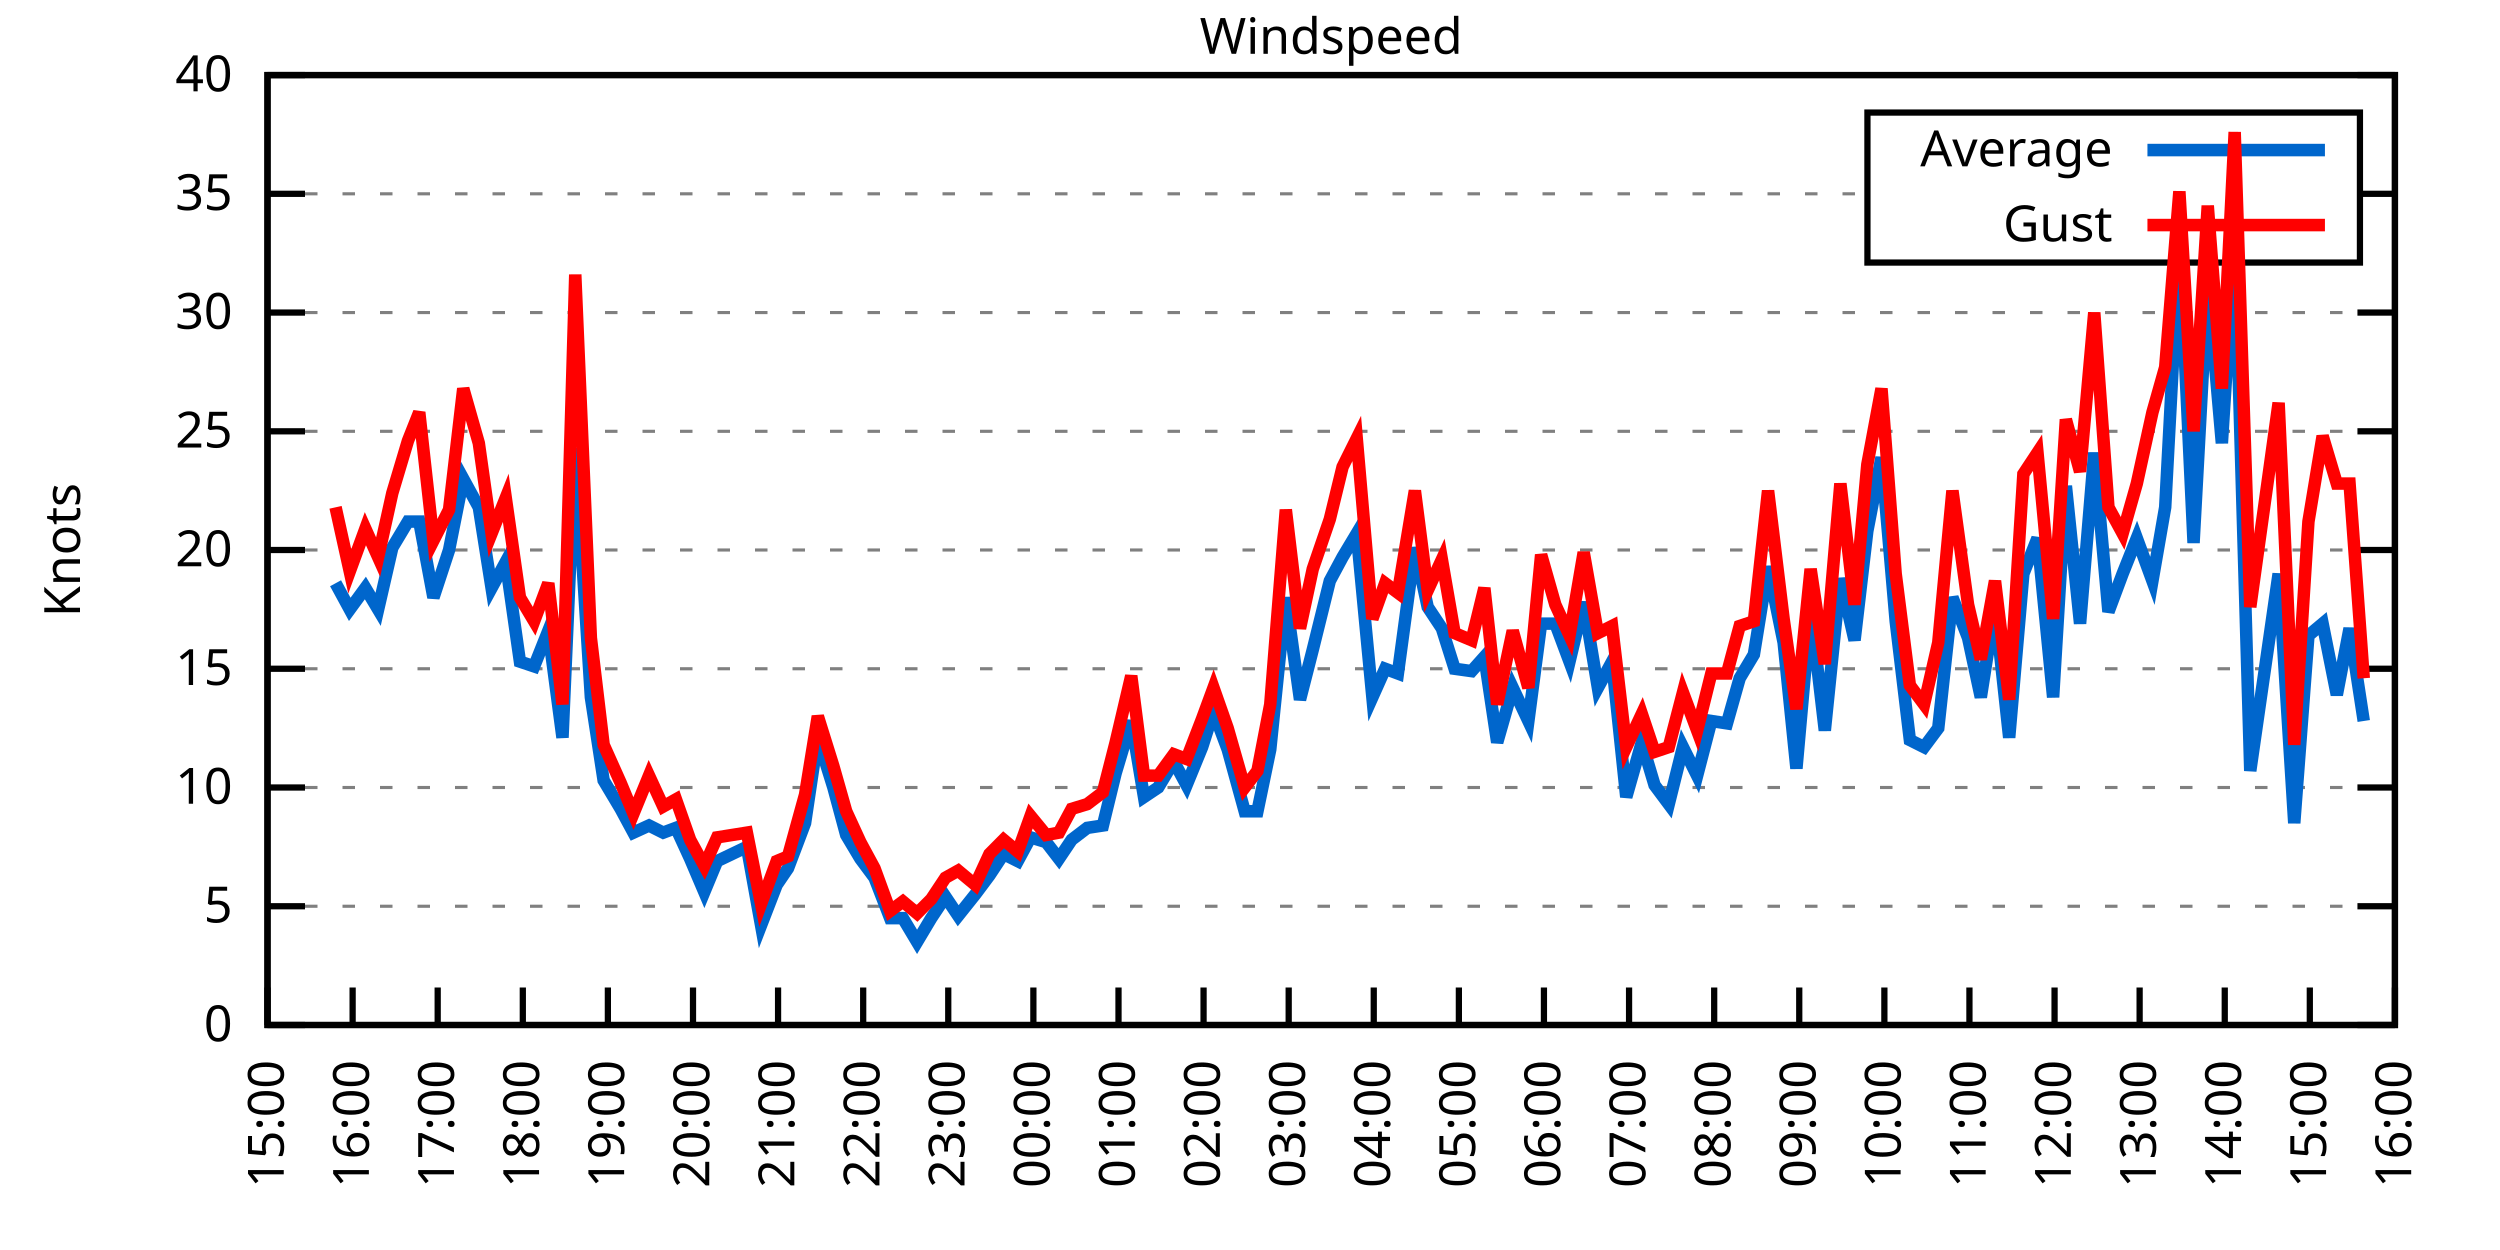
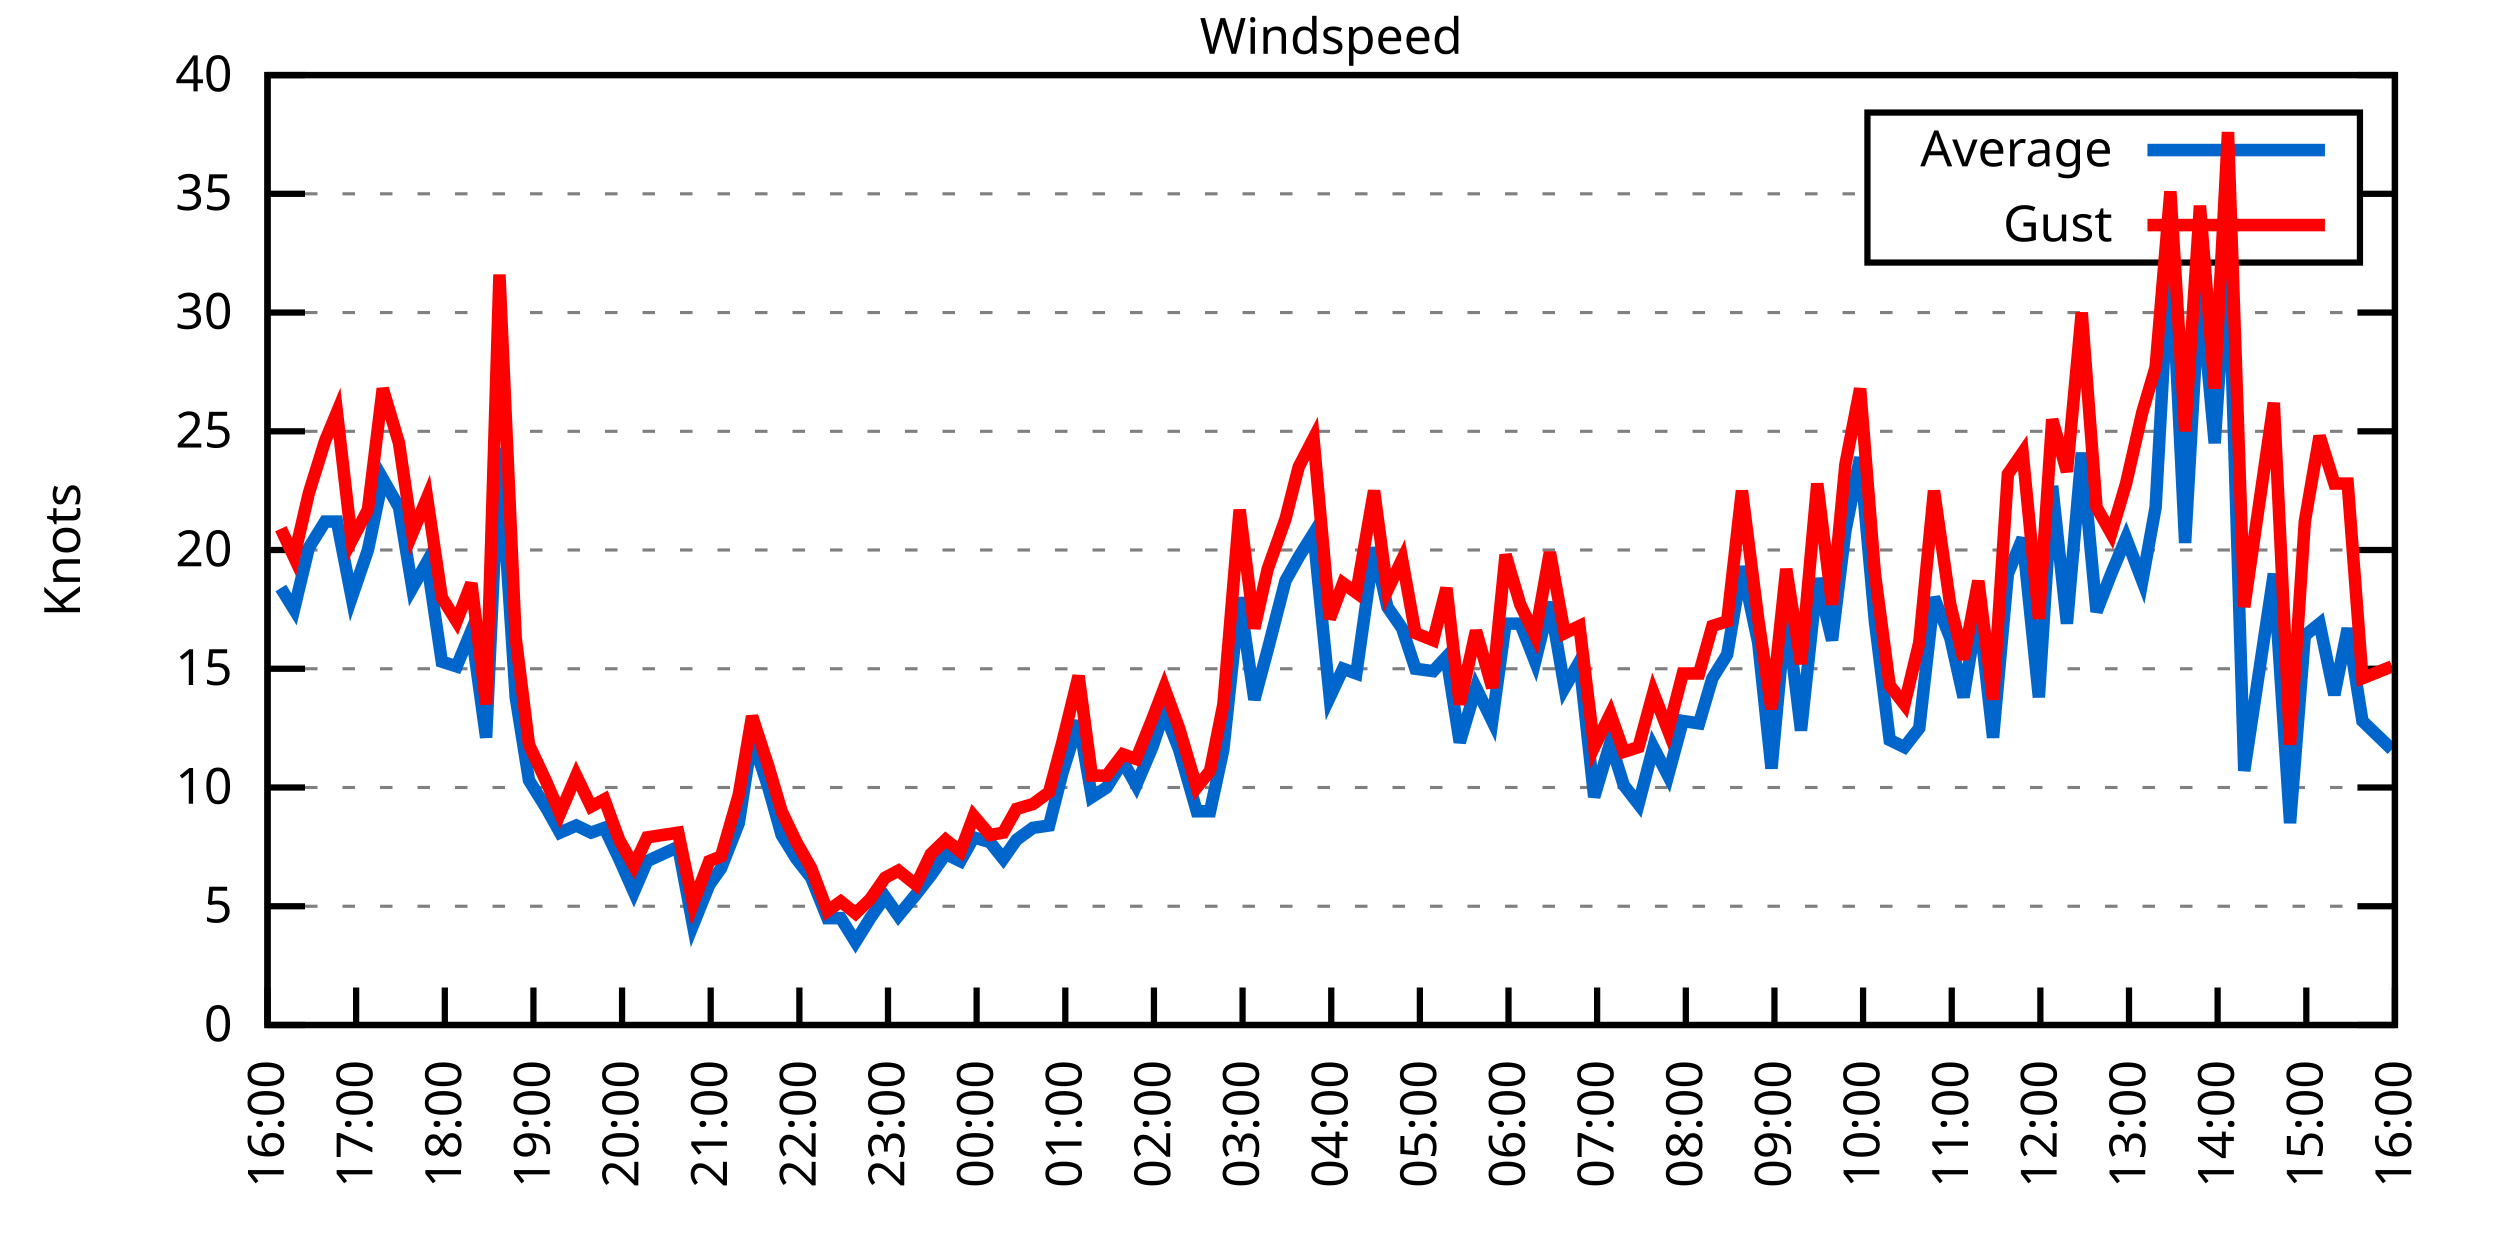
<svg xmlns="http://www.w3.org/2000/svg" xmlns:xlink="http://www.w3.org/1999/xlink" width="400" height="200" viewBox="0 0 400 200">
  <g id="gnuplot_canvas">
    <rect x="0" y="0" width="400" height="200" fill="none" />
    <defs>
      <circle id="gpDot" r="0.5" stroke-width="0.5" stroke="currentColor" />
      <path id="gpPt0" stroke-width="0.333" stroke="currentColor" d="M-1,0 h2 M0,-1 v2" />
      <path id="gpPt1" stroke-width="0.333" stroke="currentColor" d="M-1,-1 L1,1 M1,-1 L-1,1" />
      <path id="gpPt2" stroke-width="0.333" stroke="currentColor" d="M-1,0 L1,0 M0,-1 L0,1 M-1,-1 L1,1 M-1,1 L1,-1" />
      <rect id="gpPt3" stroke-width="0.333" stroke="currentColor" x="-1" y="-1" width="2" height="2" />
      <rect id="gpPt4" stroke-width="0.333" stroke="currentColor" fill="currentColor" x="-1" y="-1" width="2" height="2" />
      <circle id="gpPt5" stroke-width="0.333" stroke="currentColor" cx="0" cy="0" r="1" />
      <use xlink:href="#gpPt5" id="gpPt6" fill="currentColor" stroke="none" />
      <path id="gpPt7" stroke-width="0.333" stroke="currentColor" d="M0,-1.33 L-1.33,0.67 L1.33,0.67 z" />
      <use xlink:href="#gpPt7" id="gpPt8" fill="currentColor" stroke="none" />
      <use xlink:href="#gpPt7" id="gpPt9" stroke="currentColor" transform="rotate(180)" />
      <use xlink:href="#gpPt9" id="gpPt10" fill="currentColor" stroke="none" />
      <use xlink:href="#gpPt3" id="gpPt11" stroke="currentColor" transform="rotate(45)" />
      <use xlink:href="#gpPt11" id="gpPt12" fill="currentColor" stroke="none" />
      <path id="gpPt13" stroke-width="0.333" stroke="currentColor" d="M0,1.330 L1.265,0.411 L0.782,-1.067 L-0.782,-1.076 L-1.265,0.411 z" />
      <use xlink:href="#gpPt13" id="gpPt14" fill="currentColor" stroke="none" />
      <filter id="textbox" filterUnits="objectBoundingBox" x="0" y="0" height="1" width="1">
        <feFlood flood-color="white" flood-opacity="1" result="bgnd" />
        <feComposite in="SourceGraphic" in2="bgnd" operator="atop" />
      </filter>
      <filter id="greybox" filterUnits="objectBoundingBox" x="0" y="0" height="1" width="1">
        <feFlood flood-color="lightgrey" flood-opacity="1" result="grey" />
        <feComposite in="SourceGraphic" in2="grey" operator="atop" />
      </filter>
    </defs>
    <g fill="none" color="white" stroke="currentColor" stroke-width="1.00" stroke-linecap="butt" stroke-linejoin="miter">
</g>
    <g fill="none" color="black" stroke="currentColor" stroke-width="1.00" stroke-linecap="butt" stroke-linejoin="miter">
      <g stroke="none" shape-rendering="crispEdges">
        <polygon fill="rgb(255, 255, 255)" points="42.80,164.00 383.18,164.00 383.18,12.02 42.80,12.02 " />
      </g>
    </g>
    <g fill="none" color="black" stroke="currentColor" stroke-width="1.00" stroke-linecap="butt" stroke-linejoin="miter">
</g>
    <g fill="none" color="black" stroke="black" stroke-width="0.50" stroke-linecap="butt" stroke-linejoin="miter">
</g>
    <g fill="none" color="gray" stroke="currentColor" stroke-width="0.50" stroke-linecap="butt" stroke-linejoin="miter">
      <path stroke="gray" stroke-dasharray="2,4" class="gridline" d="M42.80,164.00 L383.19,164.00  " />
    </g>
    <g fill="none" color="gray" stroke="gray" stroke-width="1.00" stroke-linecap="butt" stroke-linejoin="miter">
</g>
    <g fill="none" color="black" stroke="currentColor" stroke-width="1.00" stroke-linecap="butt" stroke-linejoin="miter">
      <path stroke="black" d="M42.80,164.00 L48.80,164.00 M383.19,164.00 L377.19,164.00  " />
      <g transform="translate(37.20,166.60)" stroke="none" fill="black" font-family="Sans" font-size="8.00" text-anchor="end">
        <text>
          <tspan font-family="Sans"> 0</tspan>
        </text>
      </g>
    </g>
    <g fill="none" color="black" stroke="currentColor" stroke-width="1.00" stroke-linecap="butt" stroke-linejoin="miter">
</g>
    <g fill="none" color="black" stroke="black" stroke-width="0.50" stroke-linecap="butt" stroke-linejoin="miter">
</g>
    <g fill="none" color="gray" stroke="currentColor" stroke-width="0.50" stroke-linecap="butt" stroke-linejoin="miter">
      <path stroke="gray" stroke-dasharray="2,4" class="gridline" d="M42.80,145.00 L383.19,145.00  " />
    </g>
    <g fill="none" color="gray" stroke="gray" stroke-width="1.00" stroke-linecap="butt" stroke-linejoin="miter">
</g>
    <g fill="none" color="black" stroke="currentColor" stroke-width="1.00" stroke-linecap="butt" stroke-linejoin="miter">
      <path stroke="black" d="M42.80,145.00 L48.80,145.00 M383.19,145.00 L377.19,145.00  " />
      <g transform="translate(37.20,147.60)" stroke="none" fill="black" font-family="Sans" font-size="8.00" text-anchor="end">
        <text>
          <tspan font-family="Sans"> 5</tspan>
        </text>
      </g>
    </g>
    <g fill="none" color="black" stroke="currentColor" stroke-width="1.00" stroke-linecap="butt" stroke-linejoin="miter">
</g>
    <g fill="none" color="black" stroke="black" stroke-width="0.50" stroke-linecap="butt" stroke-linejoin="miter">
</g>
    <g fill="none" color="gray" stroke="currentColor" stroke-width="0.50" stroke-linecap="butt" stroke-linejoin="miter">
      <path stroke="gray" stroke-dasharray="2,4" class="gridline" d="M42.80,126.00 L383.19,126.00  " />
    </g>
    <g fill="none" color="gray" stroke="gray" stroke-width="1.00" stroke-linecap="butt" stroke-linejoin="miter">
</g>
    <g fill="none" color="black" stroke="currentColor" stroke-width="1.00" stroke-linecap="butt" stroke-linejoin="miter">
      <path stroke="black" d="M42.80,126.00 L48.80,126.00 M383.19,126.00 L377.19,126.00  " />
      <g transform="translate(37.20,128.60)" stroke="none" fill="black" font-family="Sans" font-size="8.00" text-anchor="end">
        <text>
          <tspan font-family="Sans"> 10</tspan>
        </text>
      </g>
    </g>
    <g fill="none" color="black" stroke="currentColor" stroke-width="1.00" stroke-linecap="butt" stroke-linejoin="miter">
</g>
    <g fill="none" color="black" stroke="black" stroke-width="0.50" stroke-linecap="butt" stroke-linejoin="miter">
</g>
    <g fill="none" color="gray" stroke="currentColor" stroke-width="0.50" stroke-linecap="butt" stroke-linejoin="miter">
      <path stroke="gray" stroke-dasharray="2,4" class="gridline" d="M42.80,107.00 L383.19,107.00  " />
    </g>
    <g fill="none" color="gray" stroke="gray" stroke-width="1.00" stroke-linecap="butt" stroke-linejoin="miter">
</g>
    <g fill="none" color="black" stroke="currentColor" stroke-width="1.00" stroke-linecap="butt" stroke-linejoin="miter">
      <path stroke="black" d="M42.80,107.00 L48.80,107.00 M383.19,107.00 L377.19,107.00  " />
      <g transform="translate(37.20,109.60)" stroke="none" fill="black" font-family="Sans" font-size="8.00" text-anchor="end">
        <text>
          <tspan font-family="Sans"> 15</tspan>
        </text>
      </g>
    </g>
    <g fill="none" color="black" stroke="currentColor" stroke-width="1.00" stroke-linecap="butt" stroke-linejoin="miter">
</g>
    <g fill="none" color="black" stroke="black" stroke-width="0.50" stroke-linecap="butt" stroke-linejoin="miter">
</g>
    <g fill="none" color="gray" stroke="currentColor" stroke-width="0.50" stroke-linecap="butt" stroke-linejoin="miter">
      <path stroke="gray" stroke-dasharray="2,4" class="gridline" d="M42.80,88.00 L383.19,88.00  " />
    </g>
    <g fill="none" color="gray" stroke="gray" stroke-width="1.00" stroke-linecap="butt" stroke-linejoin="miter">
</g>
    <g fill="none" color="black" stroke="currentColor" stroke-width="1.00" stroke-linecap="butt" stroke-linejoin="miter">
      <path stroke="black" d="M42.80,88.00 L48.80,88.00 M383.19,88.00 L377.19,88.00  " />
      <g transform="translate(37.20,90.60)" stroke="none" fill="black" font-family="Sans" font-size="8.00" text-anchor="end">
        <text>
          <tspan font-family="Sans"> 20</tspan>
        </text>
      </g>
    </g>
    <g fill="none" color="black" stroke="currentColor" stroke-width="1.00" stroke-linecap="butt" stroke-linejoin="miter">
</g>
    <g fill="none" color="black" stroke="black" stroke-width="0.50" stroke-linecap="butt" stroke-linejoin="miter">
</g>
    <g fill="none" color="gray" stroke="currentColor" stroke-width="0.50" stroke-linecap="butt" stroke-linejoin="miter">
      <path stroke="gray" stroke-dasharray="2,4" class="gridline" d="M42.80,69.01 L383.19,69.01  " />
    </g>
    <g fill="none" color="gray" stroke="gray" stroke-width="1.00" stroke-linecap="butt" stroke-linejoin="miter">
</g>
    <g fill="none" color="black" stroke="currentColor" stroke-width="1.00" stroke-linecap="butt" stroke-linejoin="miter">
      <path stroke="black" d="M42.80,69.01 L48.80,69.01 M383.19,69.01 L377.19,69.01  " />
      <g transform="translate(37.20,71.61)" stroke="none" fill="black" font-family="Sans" font-size="8.00" text-anchor="end">
        <text>
          <tspan font-family="Sans"> 25</tspan>
        </text>
      </g>
    </g>
    <g fill="none" color="black" stroke="currentColor" stroke-width="1.00" stroke-linecap="butt" stroke-linejoin="miter">
</g>
    <g fill="none" color="black" stroke="black" stroke-width="0.50" stroke-linecap="butt" stroke-linejoin="miter">
</g>
    <g fill="none" color="gray" stroke="currentColor" stroke-width="0.50" stroke-linecap="butt" stroke-linejoin="miter">
      <path stroke="gray" stroke-dasharray="2,4" class="gridline" d="M42.80,50.01 L383.19,50.01  " />
    </g>
    <g fill="none" color="gray" stroke="gray" stroke-width="1.00" stroke-linecap="butt" stroke-linejoin="miter">
</g>
    <g fill="none" color="black" stroke="currentColor" stroke-width="1.00" stroke-linecap="butt" stroke-linejoin="miter">
      <path stroke="black" d="M42.80,50.01 L48.80,50.01 M383.19,50.01 L377.19,50.01  " />
      <g transform="translate(37.20,52.61)" stroke="none" fill="black" font-family="Sans" font-size="8.00" text-anchor="end">
        <text>
          <tspan font-family="Sans"> 30</tspan>
        </text>
      </g>
    </g>
    <g fill="none" color="black" stroke="currentColor" stroke-width="1.00" stroke-linecap="butt" stroke-linejoin="miter">
</g>
    <g fill="none" color="black" stroke="black" stroke-width="0.50" stroke-linecap="butt" stroke-linejoin="miter">
</g>
    <g fill="none" color="gray" stroke="currentColor" stroke-width="0.50" stroke-linecap="butt" stroke-linejoin="miter">
      <path stroke="gray" stroke-dasharray="2,4" class="gridline" d="M42.80,31.01 L298.79,31.01 M377.59,31.01 L383.19,31.01  " />
    </g>
    <g fill="none" color="gray" stroke="gray" stroke-width="1.00" stroke-linecap="butt" stroke-linejoin="miter">
</g>
    <g fill="none" color="black" stroke="currentColor" stroke-width="1.00" stroke-linecap="butt" stroke-linejoin="miter">
      <path stroke="black" d="M42.80,31.01 L48.80,31.01 M383.19,31.01 L377.19,31.01  " />
      <g transform="translate(37.20,33.61)" stroke="none" fill="black" font-family="Sans" font-size="8.00" text-anchor="end">
        <text>
          <tspan font-family="Sans"> 35</tspan>
        </text>
      </g>
    </g>
    <g fill="none" color="black" stroke="currentColor" stroke-width="1.00" stroke-linecap="butt" stroke-linejoin="miter">
</g>
    <g fill="none" color="black" stroke="black" stroke-width="0.50" stroke-linecap="butt" stroke-linejoin="miter">
</g>
    <g fill="none" color="gray" stroke="currentColor" stroke-width="0.50" stroke-linecap="butt" stroke-linejoin="miter">
      <path stroke="gray" stroke-dasharray="2,4" class="gridline" d="M42.80,12.01 L383.19,12.01  " />
    </g>
    <g fill="none" color="gray" stroke="gray" stroke-width="1.00" stroke-linecap="butt" stroke-linejoin="miter">
</g>
    <g fill="none" color="black" stroke="currentColor" stroke-width="1.00" stroke-linecap="butt" stroke-linejoin="miter">
      <path stroke="black" d="M42.80,12.01 L48.80,12.01 M383.19,12.01 L377.19,12.01  " />
      <g transform="translate(37.20,14.61)" stroke="none" fill="black" font-family="Sans" font-size="8.00" text-anchor="end">
        <text>
          <tspan font-family="Sans"> 40</tspan>
        </text>
      </g>
    </g>
    <g fill="none" color="black" stroke="currentColor" stroke-width="1.00" stroke-linecap="butt" stroke-linejoin="miter">
      <path stroke="black" d="M42.80,164.00 L42.80,158.00  " />
      <g transform="translate(45.40,169.60) rotate(270.00)" stroke="none" fill="black" font-family="Sans" font-size="8.00" text-anchor="end">
        <text>
-           <tspan font-family="Sans">15:00</tspan>
-         </text>
-       </g>
-     </g>
-     <g fill="none" color="black" stroke="currentColor" stroke-width="1.00" stroke-linecap="butt" stroke-linejoin="miter">
-       <path stroke="black" d="M56.42,164.00 L56.42,158.00  " />
-       <g transform="translate(59.02,169.60) rotate(270.00)" stroke="none" fill="black" font-family="Sans" font-size="8.00" text-anchor="end">
-         <text>
          <tspan font-family="Sans">16:00</tspan>
        </text>
      </g>
    </g>
    <g fill="none" color="black" stroke="currentColor" stroke-width="1.00" stroke-linecap="butt" stroke-linejoin="miter">
-       <path stroke="black" d="M70.03,164.00 L70.03,158.00  " />
-       <g transform="translate(72.63,169.60) rotate(270.00)" stroke="none" fill="black" font-family="Sans" font-size="8.00" text-anchor="end">
+       <path stroke="black" d="M56.98,164.00 L56.98,158.00  " />
+       <g transform="translate(59.58,169.60) rotate(270.00)" stroke="none" fill="black" font-family="Sans" font-size="8.00" text-anchor="end">
        <text>
          <tspan font-family="Sans">17:00</tspan>
        </text>
      </g>
    </g>
    <g fill="none" color="black" stroke="currentColor" stroke-width="1.00" stroke-linecap="butt" stroke-linejoin="miter">
-       <path stroke="black" d="M83.65,164.00 L83.65,158.00  " />
-       <g transform="translate(86.25,169.60) rotate(270.00)" stroke="none" fill="black" font-family="Sans" font-size="8.00" text-anchor="end">
+       <path stroke="black" d="M71.17,164.00 L71.17,158.00  " />
+       <g transform="translate(73.77,169.60) rotate(270.00)" stroke="none" fill="black" font-family="Sans" font-size="8.00" text-anchor="end">
        <text>
          <tspan font-family="Sans">18:00</tspan>
        </text>
      </g>
    </g>
    <g fill="none" color="black" stroke="currentColor" stroke-width="1.00" stroke-linecap="butt" stroke-linejoin="miter">
-       <path stroke="black" d="M97.26,164.00 L97.26,158.00  " />
-       <g transform="translate(99.86,169.60) rotate(270.00)" stroke="none" fill="black" font-family="Sans" font-size="8.00" text-anchor="end">
+       <path stroke="black" d="M85.35,164.00 L85.35,158.00  " />
+       <g transform="translate(87.95,169.60) rotate(270.00)" stroke="none" fill="black" font-family="Sans" font-size="8.00" text-anchor="end">
        <text>
          <tspan font-family="Sans">19:00</tspan>
        </text>
      </g>
    </g>
    <g fill="none" color="black" stroke="currentColor" stroke-width="1.00" stroke-linecap="butt" stroke-linejoin="miter">
-       <path stroke="black" d="M110.88,164.00 L110.88,158.00  " />
-       <g transform="translate(113.48,169.60) rotate(270.00)" stroke="none" fill="black" font-family="Sans" font-size="8.00" text-anchor="end">
+       <path stroke="black" d="M99.53,164.00 L99.53,158.00  " />
+       <g transform="translate(102.13,169.60) rotate(270.00)" stroke="none" fill="black" font-family="Sans" font-size="8.00" text-anchor="end">
        <text>
          <tspan font-family="Sans">20:00</tspan>
        </text>
      </g>
    </g>
    <g fill="none" color="black" stroke="currentColor" stroke-width="1.00" stroke-linecap="butt" stroke-linejoin="miter">
-       <path stroke="black" d="M124.49,164.00 L124.49,158.00  " />
-       <g transform="translate(127.09,169.60) rotate(270.00)" stroke="none" fill="black" font-family="Sans" font-size="8.00" text-anchor="end">
+       <path stroke="black" d="M113.71,164.00 L113.71,158.00  " />
+       <g transform="translate(116.31,169.60) rotate(270.00)" stroke="none" fill="black" font-family="Sans" font-size="8.00" text-anchor="end">
        <text>
          <tspan font-family="Sans">21:00</tspan>
        </text>
      </g>
    </g>
    <g fill="none" color="black" stroke="currentColor" stroke-width="1.00" stroke-linecap="butt" stroke-linejoin="miter">
-       <path stroke="black" d="M138.11,164.00 L138.11,158.00  " />
-       <g transform="translate(140.71,169.60) rotate(270.00)" stroke="none" fill="black" font-family="Sans" font-size="8.00" text-anchor="end">
+       <path stroke="black" d="M127.90,164.00 L127.90,158.00  " />
+       <g transform="translate(130.50,169.60) rotate(270.00)" stroke="none" fill="black" font-family="Sans" font-size="8.00" text-anchor="end">
        <text>
          <tspan font-family="Sans">22:00</tspan>
        </text>
      </g>
    </g>
    <g fill="none" color="black" stroke="currentColor" stroke-width="1.00" stroke-linecap="butt" stroke-linejoin="miter">
-       <path stroke="black" d="M151.72,164.00 L151.72,158.00  " />
-       <g transform="translate(154.32,169.60) rotate(270.00)" stroke="none" fill="black" font-family="Sans" font-size="8.00" text-anchor="end">
+       <path stroke="black" d="M142.08,164.00 L142.08,158.00  " />
+       <g transform="translate(144.68,169.60) rotate(270.00)" stroke="none" fill="black" font-family="Sans" font-size="8.00" text-anchor="end">
        <text>
          <tspan font-family="Sans">23:00</tspan>
        </text>
      </g>
    </g>
    <g fill="none" color="black" stroke="currentColor" stroke-width="1.00" stroke-linecap="butt" stroke-linejoin="miter">
-       <path stroke="black" d="M165.34,164.00 L165.34,158.00  " />
-       <g transform="translate(167.94,169.60) rotate(270.00)" stroke="none" fill="black" font-family="Sans" font-size="8.00" text-anchor="end">
+       <path stroke="black" d="M156.26,164.00 L156.26,158.00  " />
+       <g transform="translate(158.86,169.60) rotate(270.00)" stroke="none" fill="black" font-family="Sans" font-size="8.00" text-anchor="end">
        <text>
          <tspan font-family="Sans">00:00</tspan>
        </text>
      </g>
    </g>
    <g fill="none" color="black" stroke="currentColor" stroke-width="1.00" stroke-linecap="butt" stroke-linejoin="miter">
-       <path stroke="black" d="M178.96,164.00 L178.96,158.00  " />
-       <g transform="translate(181.56,169.60) rotate(270.00)" stroke="none" fill="black" font-family="Sans" font-size="8.00" text-anchor="end">
+       <path stroke="black" d="M170.45,164.00 L170.45,158.00  " />
+       <g transform="translate(173.05,169.60) rotate(270.00)" stroke="none" fill="black" font-family="Sans" font-size="8.00" text-anchor="end">
        <text>
          <tspan font-family="Sans">01:00</tspan>
        </text>
      </g>
    </g>
    <g fill="none" color="black" stroke="currentColor" stroke-width="1.00" stroke-linecap="butt" stroke-linejoin="miter">
-       <path stroke="black" d="M192.57,164.00 L192.57,158.00  " />
-       <g transform="translate(195.17,169.60) rotate(270.00)" stroke="none" fill="black" font-family="Sans" font-size="8.00" text-anchor="end">
+       <path stroke="black" d="M184.63,164.00 L184.63,158.00  " />
+       <g transform="translate(187.23,169.60) rotate(270.00)" stroke="none" fill="black" font-family="Sans" font-size="8.00" text-anchor="end">
        <text>
          <tspan font-family="Sans">02:00</tspan>
        </text>
      </g>
    </g>
    <g fill="none" color="black" stroke="currentColor" stroke-width="1.00" stroke-linecap="butt" stroke-linejoin="miter">
-       <path stroke="black" d="M206.19,164.00 L206.19,158.00  " />
-       <g transform="translate(208.79,169.60) rotate(270.00)" stroke="none" fill="black" font-family="Sans" font-size="8.00" text-anchor="end">
+       <path stroke="black" d="M198.81,164.00 L198.81,158.00  " />
+       <g transform="translate(201.41,169.60) rotate(270.00)" stroke="none" fill="black" font-family="Sans" font-size="8.00" text-anchor="end">
        <text>
          <tspan font-family="Sans">03:00</tspan>
        </text>
      </g>
    </g>
    <g fill="none" color="black" stroke="currentColor" stroke-width="1.00" stroke-linecap="butt" stroke-linejoin="miter">
-       <path stroke="black" d="M219.80,164.00 L219.80,158.00  " />
-       <g transform="translate(222.40,169.60) rotate(270.00)" stroke="none" fill="black" font-family="Sans" font-size="8.00" text-anchor="end">
+       <path stroke="black" d="M213.00,164.00 L213.00,158.00  " />
+       <g transform="translate(215.60,169.60) rotate(270.00)" stroke="none" fill="black" font-family="Sans" font-size="8.00" text-anchor="end">
        <text>
          <tspan font-family="Sans">04:00</tspan>
        </text>
      </g>
    </g>
    <g fill="none" color="black" stroke="currentColor" stroke-width="1.00" stroke-linecap="butt" stroke-linejoin="miter">
-       <path stroke="black" d="M233.42,164.00 L233.42,158.00  " />
-       <g transform="translate(236.02,169.60) rotate(270.00)" stroke="none" fill="black" font-family="Sans" font-size="8.00" text-anchor="end">
+       <path stroke="black" d="M227.18,164.00 L227.18,158.00  " />
+       <g transform="translate(229.78,169.60) rotate(270.00)" stroke="none" fill="black" font-family="Sans" font-size="8.00" text-anchor="end">
        <text>
          <tspan font-family="Sans">05:00</tspan>
        </text>
      </g>
    </g>
    <g fill="none" color="black" stroke="currentColor" stroke-width="1.00" stroke-linecap="butt" stroke-linejoin="miter">
-       <path stroke="black" d="M247.03,164.00 L247.03,158.00  " />
-       <g transform="translate(249.63,169.60) rotate(270.00)" stroke="none" fill="black" font-family="Sans" font-size="8.00" text-anchor="end">
+       <path stroke="black" d="M241.36,164.00 L241.36,158.00  " />
+       <g transform="translate(243.96,169.60) rotate(270.00)" stroke="none" fill="black" font-family="Sans" font-size="8.00" text-anchor="end">
        <text>
          <tspan font-family="Sans">06:00</tspan>
        </text>
      </g>
    </g>
    <g fill="none" color="black" stroke="currentColor" stroke-width="1.00" stroke-linecap="butt" stroke-linejoin="miter">
-       <path stroke="black" d="M260.65,164.00 L260.65,158.00  " />
-       <g transform="translate(263.25,169.60) rotate(270.00)" stroke="none" fill="black" font-family="Sans" font-size="8.00" text-anchor="end">
+       <path stroke="black" d="M255.54,164.00 L255.54,158.00  " />
+       <g transform="translate(258.14,169.60) rotate(270.00)" stroke="none" fill="black" font-family="Sans" font-size="8.00" text-anchor="end">
        <text>
          <tspan font-family="Sans">07:00</tspan>
        </text>
      </g>
    </g>
    <g fill="none" color="black" stroke="currentColor" stroke-width="1.00" stroke-linecap="butt" stroke-linejoin="miter">
-       <path stroke="black" d="M274.27,164.00 L274.27,158.00  " />
-       <g transform="translate(276.87,169.60) rotate(270.00)" stroke="none" fill="black" font-family="Sans" font-size="8.00" text-anchor="end">
+       <path stroke="black" d="M269.73,164.00 L269.73,158.00  " />
+       <g transform="translate(272.33,169.60) rotate(270.00)" stroke="none" fill="black" font-family="Sans" font-size="8.00" text-anchor="end">
        <text>
          <tspan font-family="Sans">08:00</tspan>
        </text>
      </g>
    </g>
    <g fill="none" color="black" stroke="currentColor" stroke-width="1.00" stroke-linecap="butt" stroke-linejoin="miter">
-       <path stroke="black" d="M287.88,164.00 L287.88,158.00  " />
-       <g transform="translate(290.48,169.60) rotate(270.00)" stroke="none" fill="black" font-family="Sans" font-size="8.00" text-anchor="end">
+       <path stroke="black" d="M283.91,164.00 L283.91,158.00  " />
+       <g transform="translate(286.51,169.60) rotate(270.00)" stroke="none" fill="black" font-family="Sans" font-size="8.00" text-anchor="end">
        <text>
          <tspan font-family="Sans">09:00</tspan>
        </text>
      </g>
    </g>
    <g fill="none" color="black" stroke="currentColor" stroke-width="1.00" stroke-linecap="butt" stroke-linejoin="miter">
-       <path stroke="black" d="M301.50,164.00 L301.50,158.00  " />
-       <g transform="translate(304.10,169.60) rotate(270.00)" stroke="none" fill="black" font-family="Sans" font-size="8.00" text-anchor="end">
+       <path stroke="black" d="M298.09,164.00 L298.09,158.00  " />
+       <g transform="translate(300.69,169.60) rotate(270.00)" stroke="none" fill="black" font-family="Sans" font-size="8.00" text-anchor="end">
        <text>
          <tspan font-family="Sans">10:00</tspan>
        </text>
      </g>
    </g>
    <g fill="none" color="black" stroke="currentColor" stroke-width="1.00" stroke-linecap="butt" stroke-linejoin="miter">
-       <path stroke="black" d="M315.11,164.00 L315.11,158.00  " />
-       <g transform="translate(317.71,169.60) rotate(270.00)" stroke="none" fill="black" font-family="Sans" font-size="8.00" text-anchor="end">
+       <path stroke="black" d="M312.28,164.00 L312.28,158.00  " />
+       <g transform="translate(314.88,169.60) rotate(270.00)" stroke="none" fill="black" font-family="Sans" font-size="8.00" text-anchor="end">
        <text>
          <tspan font-family="Sans">11:00</tspan>
        </text>
      </g>
    </g>
    <g fill="none" color="black" stroke="currentColor" stroke-width="1.00" stroke-linecap="butt" stroke-linejoin="miter">
-       <path stroke="black" d="M328.73,164.00 L328.73,158.00  " />
-       <g transform="translate(331.33,169.60) rotate(270.00)" stroke="none" fill="black" font-family="Sans" font-size="8.00" text-anchor="end">
+       <path stroke="black" d="M326.46,164.00 L326.46,158.00  " />
+       <g transform="translate(329.06,169.60) rotate(270.00)" stroke="none" fill="black" font-family="Sans" font-size="8.00" text-anchor="end">
        <text>
          <tspan font-family="Sans">12:00</tspan>
        </text>
      </g>
    </g>
    <g fill="none" color="black" stroke="currentColor" stroke-width="1.00" stroke-linecap="butt" stroke-linejoin="miter">
-       <path stroke="black" d="M342.34,164.00 L342.34,158.00  " />
-       <g transform="translate(344.94,169.60) rotate(270.00)" stroke="none" fill="black" font-family="Sans" font-size="8.00" text-anchor="end">
+       <path stroke="black" d="M340.64,164.00 L340.64,158.00  " />
+       <g transform="translate(343.24,169.60) rotate(270.00)" stroke="none" fill="black" font-family="Sans" font-size="8.00" text-anchor="end">
        <text>
          <tspan font-family="Sans">13:00</tspan>
        </text>
      </g>
    </g>
    <g fill="none" color="black" stroke="currentColor" stroke-width="1.00" stroke-linecap="butt" stroke-linejoin="miter">
-       <path stroke="black" d="M355.96,164.00 L355.96,158.00  " />
-       <g transform="translate(358.56,169.60) rotate(270.00)" stroke="none" fill="black" font-family="Sans" font-size="8.00" text-anchor="end">
+       <path stroke="black" d="M354.82,164.00 L354.82,158.00  " />
+       <g transform="translate(357.42,169.60) rotate(270.00)" stroke="none" fill="black" font-family="Sans" font-size="8.00" text-anchor="end">
        <text>
          <tspan font-family="Sans">14:00</tspan>
        </text>
      </g>
    </g>
    <g fill="none" color="black" stroke="currentColor" stroke-width="1.00" stroke-linecap="butt" stroke-linejoin="miter">
-       <path stroke="black" d="M369.57,164.00 L369.57,158.00  " />
-       <g transform="translate(372.17,169.60) rotate(270.00)" stroke="none" fill="black" font-family="Sans" font-size="8.00" text-anchor="end">
+       <path stroke="black" d="M369.01,164.00 L369.01,158.00  " />
+       <g transform="translate(371.61,169.60) rotate(270.00)" stroke="none" fill="black" font-family="Sans" font-size="8.00" text-anchor="end">
        <text>
          <tspan font-family="Sans">15:00</tspan>
        </text>
      </g>
    </g>
    <g fill="none" color="black" stroke="currentColor" stroke-width="1.00" stroke-linecap="butt" stroke-linejoin="miter">
      <path stroke="black" d="M383.19,164.00 L383.19,158.00  " />
      <g transform="translate(385.79,169.60) rotate(270.00)" stroke="none" fill="black" font-family="Sans" font-size="8.00" text-anchor="end">
        <text>
          <tspan font-family="Sans">16:00</tspan>
        </text>
      </g>
    </g>
    <g fill="none" color="black" stroke="currentColor" stroke-width="1.00" stroke-linecap="butt" stroke-linejoin="miter">
</g>
    <g fill="none" color="black" stroke="currentColor" stroke-width="1.00" stroke-linecap="butt" stroke-linejoin="miter">
      <path stroke="black" d="M42.80,12.01 L42.80,164.00 L383.19,164.00 L383.19,12.01 L42.80,12.01 Z  " />
    </g>
    <g fill="none" color="black" stroke="currentColor" stroke-width="1.00" stroke-linecap="butt" stroke-linejoin="miter">
</g>
    <g fill="none" color="black" stroke="currentColor" stroke-width="1.00" stroke-linecap="butt" stroke-linejoin="miter">
      <path stroke="black" d="M298.79,42.01 L298.79,18.01 L377.59,18.01 L377.59,42.01 L298.79,42.01 Z  " />
    </g>
    <g id="Windspeed_plot_1">
      <g fill="none" color="white" stroke="black" stroke-width="2.00" stroke-linecap="butt" stroke-linejoin="miter">
</g>
      <g fill="none" color="black" stroke="currentColor" stroke-width="2.00" stroke-linecap="butt" stroke-linejoin="miter">
        <g transform="translate(337.99,26.61)" stroke="none" fill="black" font-family="Sans" font-size="8.00" text-anchor="end">
          <text>
            <tspan font-family="Sans">Average</tspan>
          </text>
        </g>
      </g>
      <g fill="none" color="black" stroke="currentColor" stroke-width="2.00" stroke-linecap="butt" stroke-linejoin="miter">
-         <path stroke="rgb(  0, 102, 204)" d="M343.59,24.01 L371.99,24.01 M53.69,93.32 L55.96,97.50 L58.46,94.08 L60.50,97.50 L62.77,87.63 L65.27,83.45   L67.08,83.45 L69.35,95.60 L71.85,88.00 L74.12,76.61 L76.61,81.17 L78.65,94.08 L80.92,89.90 L83.19,105.86   L85.46,106.62 L87.73,100.92 L90.00,118.02 L92.04,71.67 L94.54,111.56 L96.58,124.86 L99.30,129.42 L101.35,133.22   L103.84,132.08 L106.11,133.22 L108.15,132.46 L110.42,137.40 L112.69,142.72 L114.74,137.78 L119.50,135.50 L121.77,148.04   L124.27,141.58 L126.08,138.92 L128.81,131.70 L130.85,118.02 L133.34,126.00 L135.39,133.60 L137.66,137.40 L139.92,140.44   L142.42,146.90 L144.46,146.90 L146.73,150.70 L149.00,146.90 L151.27,143.48 L153.31,146.52 L156.04,143.10 L158.31,140.06   L160.57,136.64 L162.84,137.78 L164.89,133.98 L167.38,134.74 L169.43,137.40 L171.47,134.36 L173.96,132.46 L176.46,132.08   L178.50,123.72 L181.00,115.36 L183.04,127.52 L185.31,126.00 L187.81,121.82 L189.85,125.62 L192.34,119.54 L194.16,113.84   L196.43,119.92 L199.15,129.80 L201.19,129.80 L203.24,119.92 L205.73,95.60 L208.00,111.94 L210.04,103.96 L212.77,92.94   L214.81,89.14 L217.08,85.35 L219.58,111.56 L221.62,107.00 L223.66,107.76 L226.38,87.63 L228.43,97.12 L230.70,100.54   L232.74,107.00 L235.46,107.38 L237.50,105.10 L239.55,118.78 L242.04,110.04 L244.54,115.36 L246.58,99.78 L248.85,99.78   L251.12,105.86 L253.39,96.36 L255.66,110.04 L257.93,105.86 L260.20,127.52 L262.69,118.78 L264.73,125.62 L267.00,128.66   L269.27,119.54 L271.54,124.10 L273.81,115.36 L276.31,115.74 L278.35,108.52 L280.62,104.72 L282.89,90.66 L285.38,102.82   L287.43,122.96 L289.70,97.50 L291.97,116.88 L294.46,92.56 L296.73,102.44 L298.77,84.97 L301.04,73.19 L303.31,99.40   L305.58,118.40 L307.85,119.54 L310.12,116.50 L312.39,95.60 L314.89,102.06 L316.93,111.56 L319.20,97.12 L321.47,118.02   L323.74,91.80 L326.00,86.11 L328.50,111.56 L330.54,77.75 L332.81,99.78 L335.08,72.43 L337.35,97.88 L339.62,91.80   L341.89,86.11 L344.39,92.94 L346.43,81.17 L348.70,38.61 L350.97,86.87 L353.24,45.07 L355.50,70.91 L357.55,38.61   L360.04,123.34 L364.58,91.80 L367.08,131.70 L369.35,101.68 L371.62,99.78 L373.89,111.18 L375.93,100.54 L378.20,115.36    " />
+         <path stroke="rgb(  0, 102, 204)" d="M343.59,24.01 L371.99,24.01 M44.93,94.08 L47.05,97.50 L49.42,87.63 L52.02,83.45 L53.91,83.45 L56.27,95.60   L58.87,88.00 L61.24,76.61 L63.84,81.17 L65.97,94.08 L68.33,89.90 L70.69,105.86 L73.06,106.62 L75.42,100.92   L77.78,118.02 L79.91,71.67 L82.51,111.56 L84.64,124.86 L87.48,129.42 L89.60,133.22 L92.20,132.08 L94.57,133.22   L96.70,132.46 L99.06,137.40 L101.42,142.72 L103.55,137.78 L108.51,135.50 L110.88,148.04 L113.48,141.58 L115.37,138.92   L118.21,131.70 L120.33,118.02 L122.93,126.00 L125.06,133.60 L127.42,137.40 L129.79,140.44 L132.39,146.90 L134.52,146.90   L136.88,150.70 L139.24,146.90 L141.61,143.48 L143.74,146.52 L146.57,143.10 L148.94,140.06 L151.30,136.64 L153.66,137.78   L155.79,133.98 L158.39,134.74 L160.52,137.40 L162.65,134.36 L165.25,132.46 L167.85,132.08 L169.97,123.72 L172.57,115.36   L174.70,127.52 L177.06,126.00 L179.67,121.82 L181.79,125.62 L184.39,119.54 L186.28,113.84 L188.65,119.92 L191.48,129.80   L193.61,129.80 L195.74,119.92 L198.34,95.60 L200.70,111.94 L202.83,103.96 L205.67,92.94 L207.79,89.14 L210.16,85.35   L212.76,111.56 L214.89,107.00 L217.01,107.76 L219.85,87.63 L221.98,97.12 L224.34,100.54 L226.47,107.00 L229.31,107.38   L231.43,105.10 L233.56,118.78 L236.16,110.04 L238.76,115.36 L240.89,99.78 L243.25,99.78 L245.62,105.86 L247.98,96.36   L250.34,110.04 L252.71,105.86 L255.07,127.52 L257.67,118.78 L259.80,125.62 L262.16,128.66 L264.53,119.54 L266.89,124.10   L269.25,115.36 L271.85,115.74 L273.98,108.52 L276.35,104.72 L278.71,90.66 L281.31,102.82 L283.44,122.96 L285.80,97.50   L288.16,116.88 L290.76,92.56 L293.13,102.44 L295.26,84.97 L297.62,73.19 L299.98,99.40 L302.35,118.40 L304.71,119.54   L307.08,116.50 L309.44,95.60 L312.04,102.06 L314.17,111.56 L316.53,97.12 L318.89,118.02 L321.26,91.80 L323.62,86.11   L326.22,111.56 L328.35,77.75 L330.71,99.78 L333.08,72.43 L335.44,97.88 L337.80,91.80 L340.17,86.11 L342.77,92.94   L344.90,81.17 L347.26,38.61 L349.62,86.87 L351.99,45.07 L354.35,70.91 L356.48,38.61 L359.08,123.34 L363.81,91.80   L366.41,131.70 L368.77,101.68 L371.13,99.78 L373.50,111.18 L375.63,100.54 L377.99,115.36 L382.72,119.92  " />
      </g>
    </g>
    <g id="Windspeed_plot_2">
      <g fill="none" color="black" stroke="currentColor" stroke-width="2.00" stroke-linecap="butt" stroke-linejoin="miter">
        <g transform="translate(337.99,38.61)" stroke="none" fill="black" font-family="Sans" font-size="8.00" text-anchor="end">
          <text>
            <tspan font-family="Sans">Gust</tspan>
          </text>
        </g>
      </g>
      <g fill="none" color="black" stroke="currentColor" stroke-width="2.00" stroke-linecap="butt" stroke-linejoin="miter">
-         <path stroke="rgb(255,   0,   0)" d="M343.59,36.01 L371.99,36.01 M53.69,81.17 L55.96,91.42 L58.46,84.59 L60.50,89.14 L62.77,78.89 L65.27,70.53   L67.08,65.97 L69.35,86.49 L71.85,81.55 L74.12,62.17 L76.61,70.91 L78.65,85.35 L80.92,79.65 L83.19,95.60   L85.46,99.40 L87.73,93.32 L90.00,112.70 L92.04,43.93 L94.54,102.06 L96.58,119.16 L99.30,125.24 L101.35,130.18   L103.84,124.10 L106.11,129.04 L108.15,127.90 L110.42,134.36 L112.69,138.54 L114.74,133.98 L119.50,133.22 L121.77,144.62   L124.27,137.78 L126.08,137.02 L128.81,127.14 L130.85,114.60 L133.34,122.58 L135.39,129.80 L137.66,134.74 L139.92,138.92   L142.42,145.76 L144.46,144.24 L146.73,146.14 L149.00,143.86 L151.27,140.44 L153.31,139.30 L156.04,141.58 L158.31,136.64   L160.57,134.36 L162.84,136.26 L164.89,130.56 L167.38,133.60 L169.43,133.22 L171.47,129.42 L173.96,128.66 L176.46,126.76   L178.50,118.78 L181.00,108.14 L183.04,124.10 L185.31,124.10 L187.81,120.68 L189.85,121.44 L192.34,114.98 L194.16,110.04   L196.43,116.50 L199.15,126.00 L201.19,123.34 L203.24,112.70 L205.73,81.55 L208.00,100.54 L210.04,91.04 L212.77,83.07   L214.81,74.71 L217.08,70.15 L219.58,99.02 L221.62,93.32 L223.66,94.84 L226.38,78.51 L228.43,94.46 L230.70,89.52   L232.74,101.30 L235.46,102.44 L237.50,94.08 L239.55,112.70 L242.04,100.92 L244.54,110.04 L246.58,88.76 L248.85,96.74   L251.12,101.68 L253.39,88.38 L255.66,101.30 L257.93,100.16 L260.20,119.54 L262.69,114.22 L264.73,120.30 L267.00,119.54   L269.27,110.80 L271.54,116.88 L273.81,107.76 L276.31,107.76 L278.35,100.16 L280.62,99.40 L282.89,78.51 L285.38,99.02   L287.43,113.46 L289.70,91.04 L291.97,106.24 L294.46,77.37 L296.73,96.74 L298.77,74.33 L301.04,62.17 L303.31,91.80   L305.58,109.66 L307.85,112.70 L310.12,102.82 L312.39,78.51 L314.89,96.74 L316.93,105.48 L319.20,92.94 L321.47,111.94   L323.74,75.85 L326.00,72.43 L328.50,99.02 L330.54,67.11 L332.81,75.47 L335.08,50.01 L337.35,81.17 L339.62,85.35   L341.89,77.37 L344.39,65.97 L346.43,58.75 L348.70,30.63 L350.97,69.01 L353.24,32.91 L355.50,62.17 L357.55,21.13   L360.04,97.12 L364.58,64.45 L367.08,119.16 L369.35,83.45 L371.62,69.77 L373.89,77.37 L375.93,77.37 L378.20,108.52    " />
+         <path stroke="rgb(255,   0,   0)" d="M343.59,36.01 L371.99,36.01 M44.93,84.59 L47.05,89.14 L49.42,78.89 L52.02,70.53 L53.91,65.97 L56.27,86.49   L58.87,81.55 L61.24,62.17 L63.84,70.91 L65.97,85.35 L68.33,79.65 L70.69,95.60 L73.06,99.40 L75.42,93.32   L77.78,112.70 L79.91,43.93 L82.51,102.06 L84.64,119.16 L87.48,125.24 L89.60,130.18 L92.20,124.10 L94.57,129.04   L96.70,127.90 L99.06,134.36 L101.42,138.54 L103.55,133.98 L108.51,133.22 L110.88,144.62 L113.48,137.78 L115.37,137.02   L118.21,127.14 L120.33,114.60 L122.93,122.58 L125.06,129.80 L127.42,134.74 L129.79,138.92 L132.39,145.76 L134.52,144.24   L136.88,146.14 L139.24,143.86 L141.61,140.44 L143.74,139.30 L146.57,141.58 L148.94,136.64 L151.30,134.36 L153.66,136.26   L155.79,130.56 L158.39,133.60 L160.52,133.22 L162.65,129.42 L165.25,128.66 L167.85,126.76 L169.97,118.78 L172.57,108.14   L174.70,124.10 L177.06,124.10 L179.67,120.68 L181.79,121.44 L184.39,114.98 L186.28,110.04 L188.65,116.50 L191.48,126.00   L193.61,123.34 L195.74,112.70 L198.34,81.55 L200.70,100.54 L202.83,91.04 L205.67,83.07 L207.79,74.71 L210.16,70.15   L212.76,99.02 L214.89,93.32 L217.01,94.84 L219.85,78.51 L221.98,94.46 L224.34,89.52 L226.47,101.30 L229.31,102.44   L231.43,94.08 L233.56,112.70 L236.16,100.92 L238.76,110.04 L240.89,88.76 L243.25,96.74 L245.62,101.68 L247.98,88.38   L250.34,101.30 L252.71,100.16 L255.07,119.54 L257.67,114.22 L259.80,120.30 L262.16,119.54 L264.53,110.80 L266.89,116.88   L269.25,107.76 L271.85,107.76 L273.98,100.16 L276.35,99.40 L278.71,78.51 L281.31,99.02 L283.44,113.46 L285.80,91.04   L288.16,106.24 L290.76,77.37 L293.13,96.74 L295.26,74.33 L297.62,62.17 L299.98,91.80 L302.35,109.66 L304.71,112.70   L307.08,102.82 L309.44,78.51 L312.04,96.74 L314.17,105.48 L316.53,92.94 L318.89,111.94 L321.26,75.85 L323.62,72.43   L326.22,99.02 L328.35,67.11 L330.71,75.47 L333.08,50.01 L335.44,81.17 L337.80,85.35 L340.17,77.37 L342.77,65.97   L344.90,58.75 L347.26,30.63 L349.62,69.01 L351.99,32.91 L354.35,62.17 L356.48,21.13 L359.08,97.12 L363.81,64.45   L366.41,119.16 L368.77,83.45 L371.13,69.77 L373.50,77.37 L375.63,77.37 L377.99,108.52 L382.72,106.62  " />
      </g>
    </g>
    <g fill="none" color="black" stroke="currentColor" stroke-width="2.00" stroke-linecap="butt" stroke-linejoin="miter">
</g>
    <g fill="none" color="black" stroke="black" stroke-width="1.00" stroke-linecap="butt" stroke-linejoin="miter">
</g>
    <g fill="none" color="black" stroke="currentColor" stroke-width="1.00" stroke-linecap="butt" stroke-linejoin="miter">
      <path stroke="black" d="M42.80,12.01 L42.80,164.00 L383.19,164.00 L383.19,12.01 L42.80,12.01 Z  " />
      <g transform="translate(12.80,88.01) rotate(270.00)" stroke="none" fill="black" font-family="Sans" font-size="8.00" text-anchor="middle">
        <text>
          <tspan font-family="Sans">Knots</tspan>
        </text>
      </g>
    </g>
    <g fill="none" color="black" stroke="currentColor" stroke-width="1.00" stroke-linecap="butt" stroke-linejoin="miter">
</g>
    <g fill="none" color="black" stroke="currentColor" stroke-width="1.00" stroke-linecap="butt" stroke-linejoin="miter">
      <g transform="translate(212.99,8.61)" stroke="none" fill="black" font-family="Sans" font-size="8.00" text-anchor="middle">
        <text>
          <tspan font-family="Sans">Windspeed</tspan>
        </text>
      </g>
    </g>
    <g fill="none" color="black" stroke="currentColor" stroke-width="1.00" stroke-linecap="butt" stroke-linejoin="miter">
</g>
  </g>
</svg>
